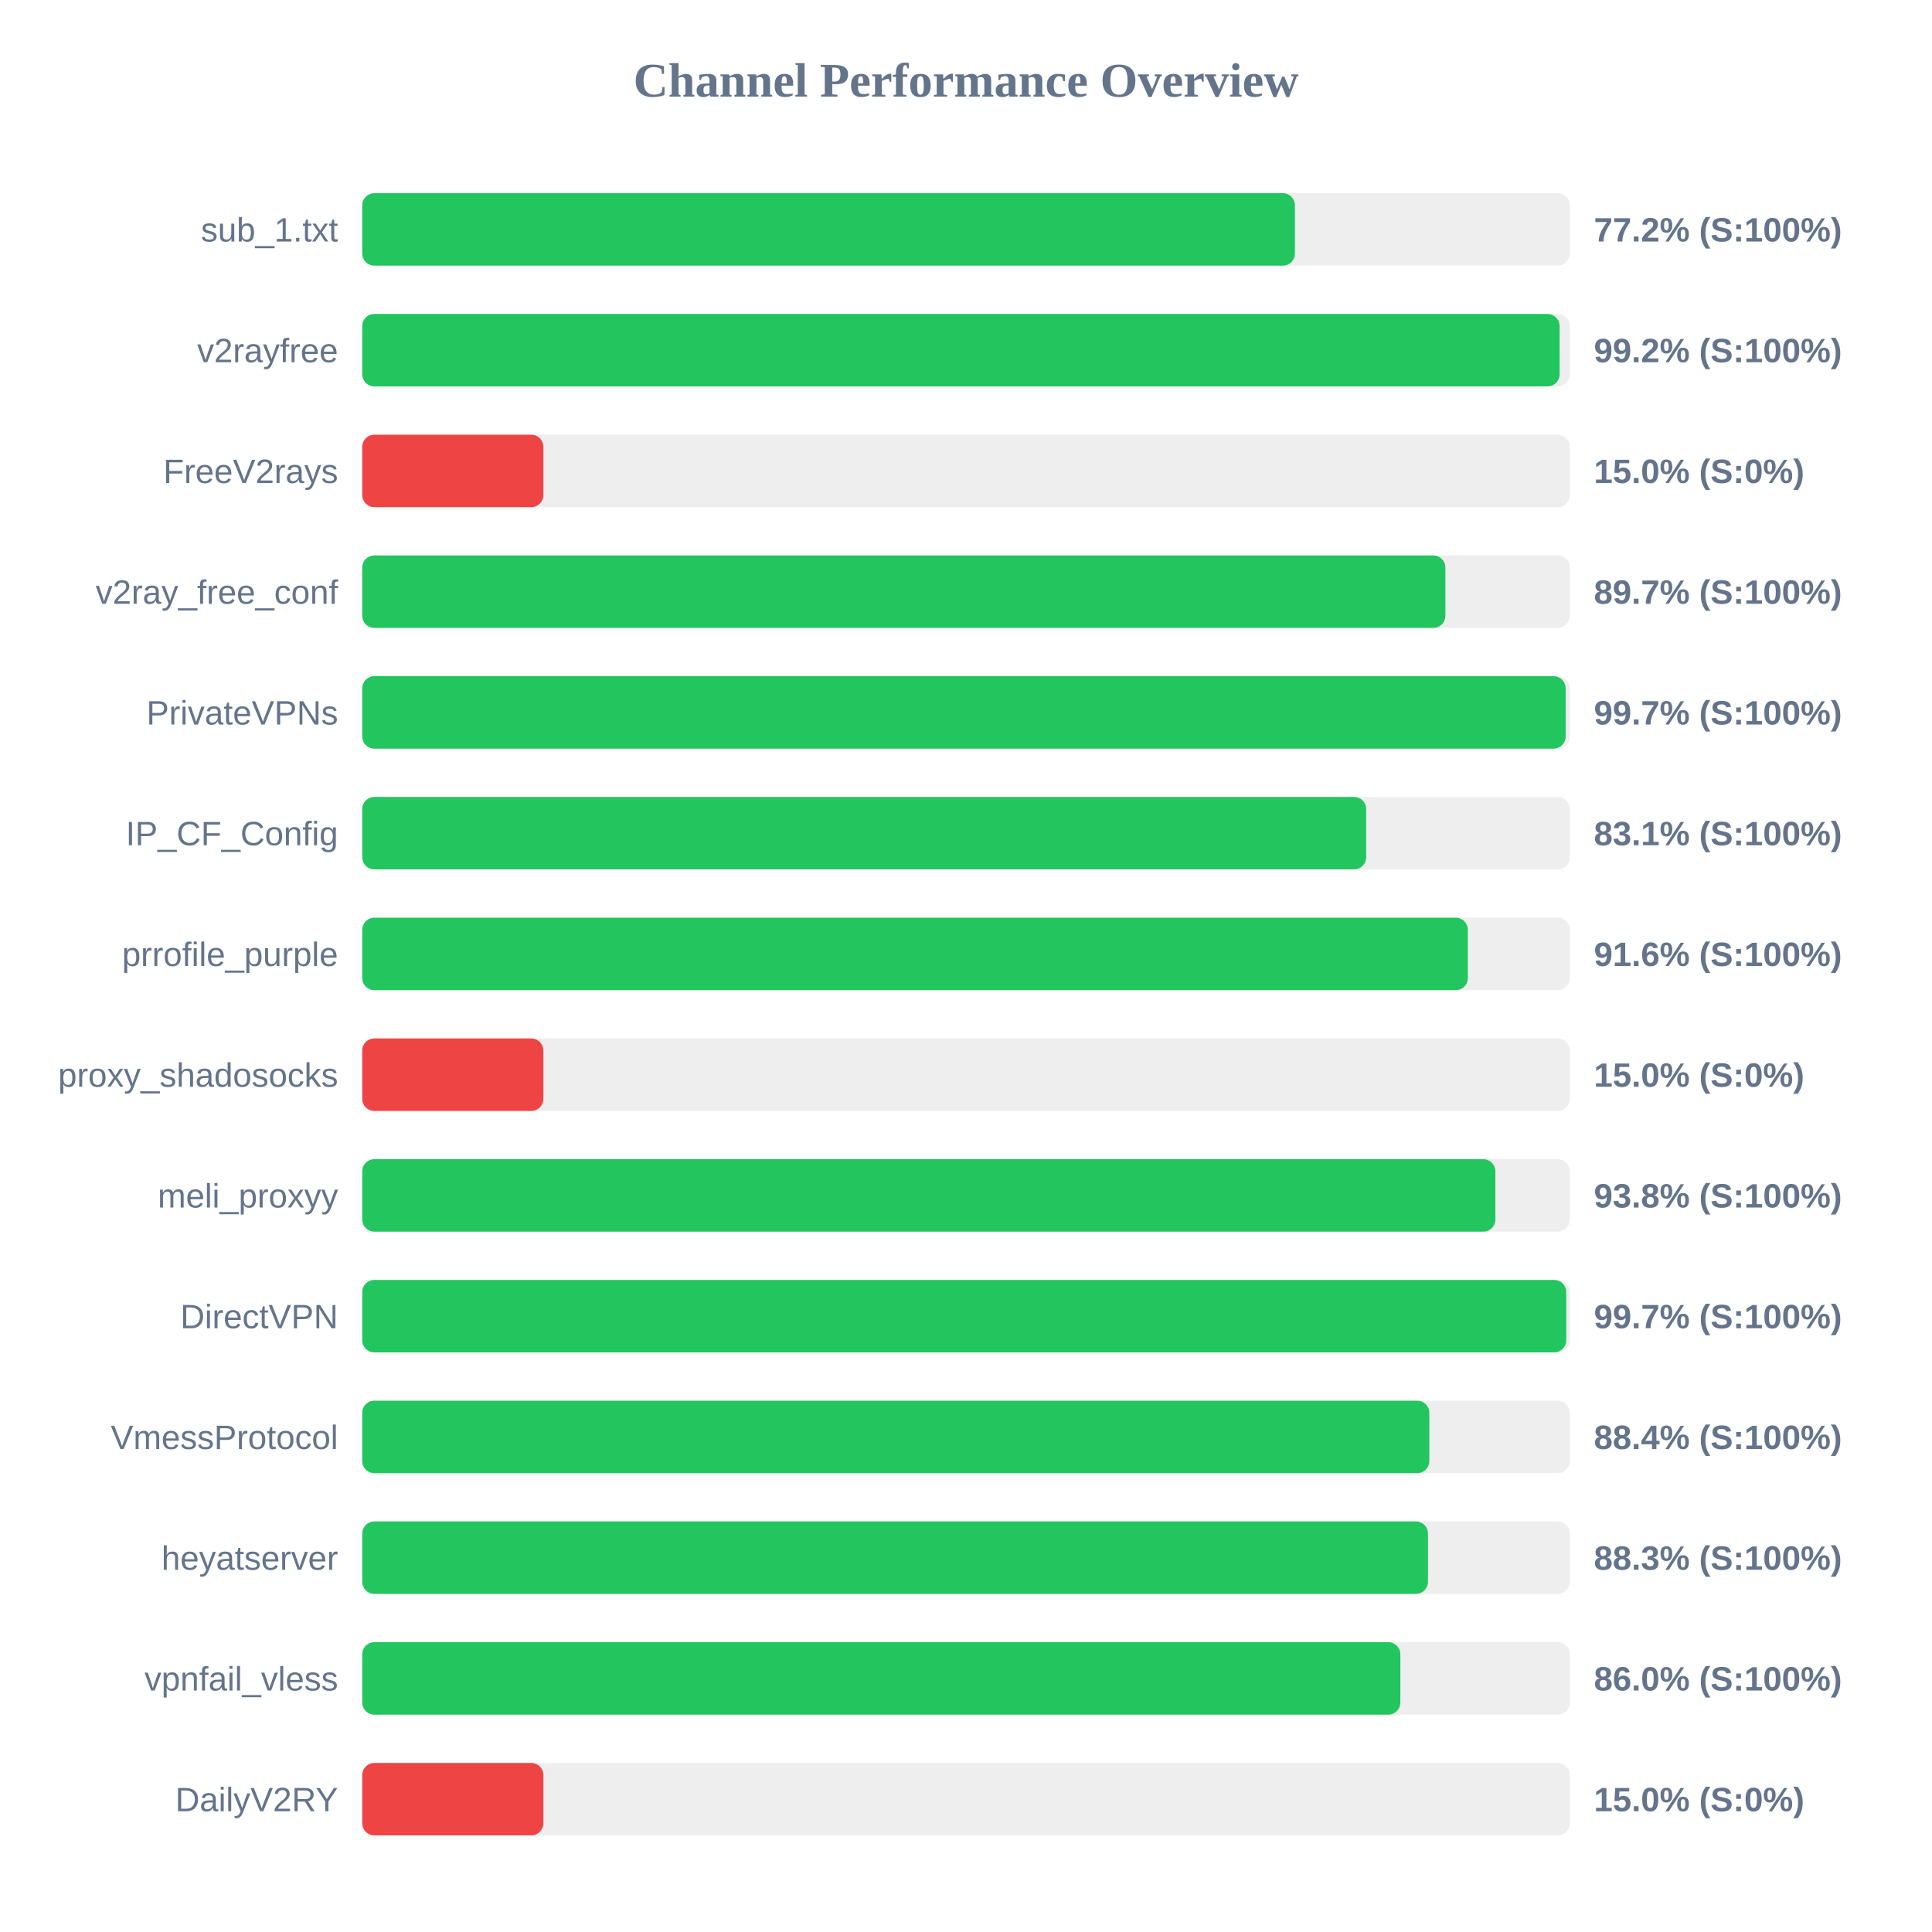
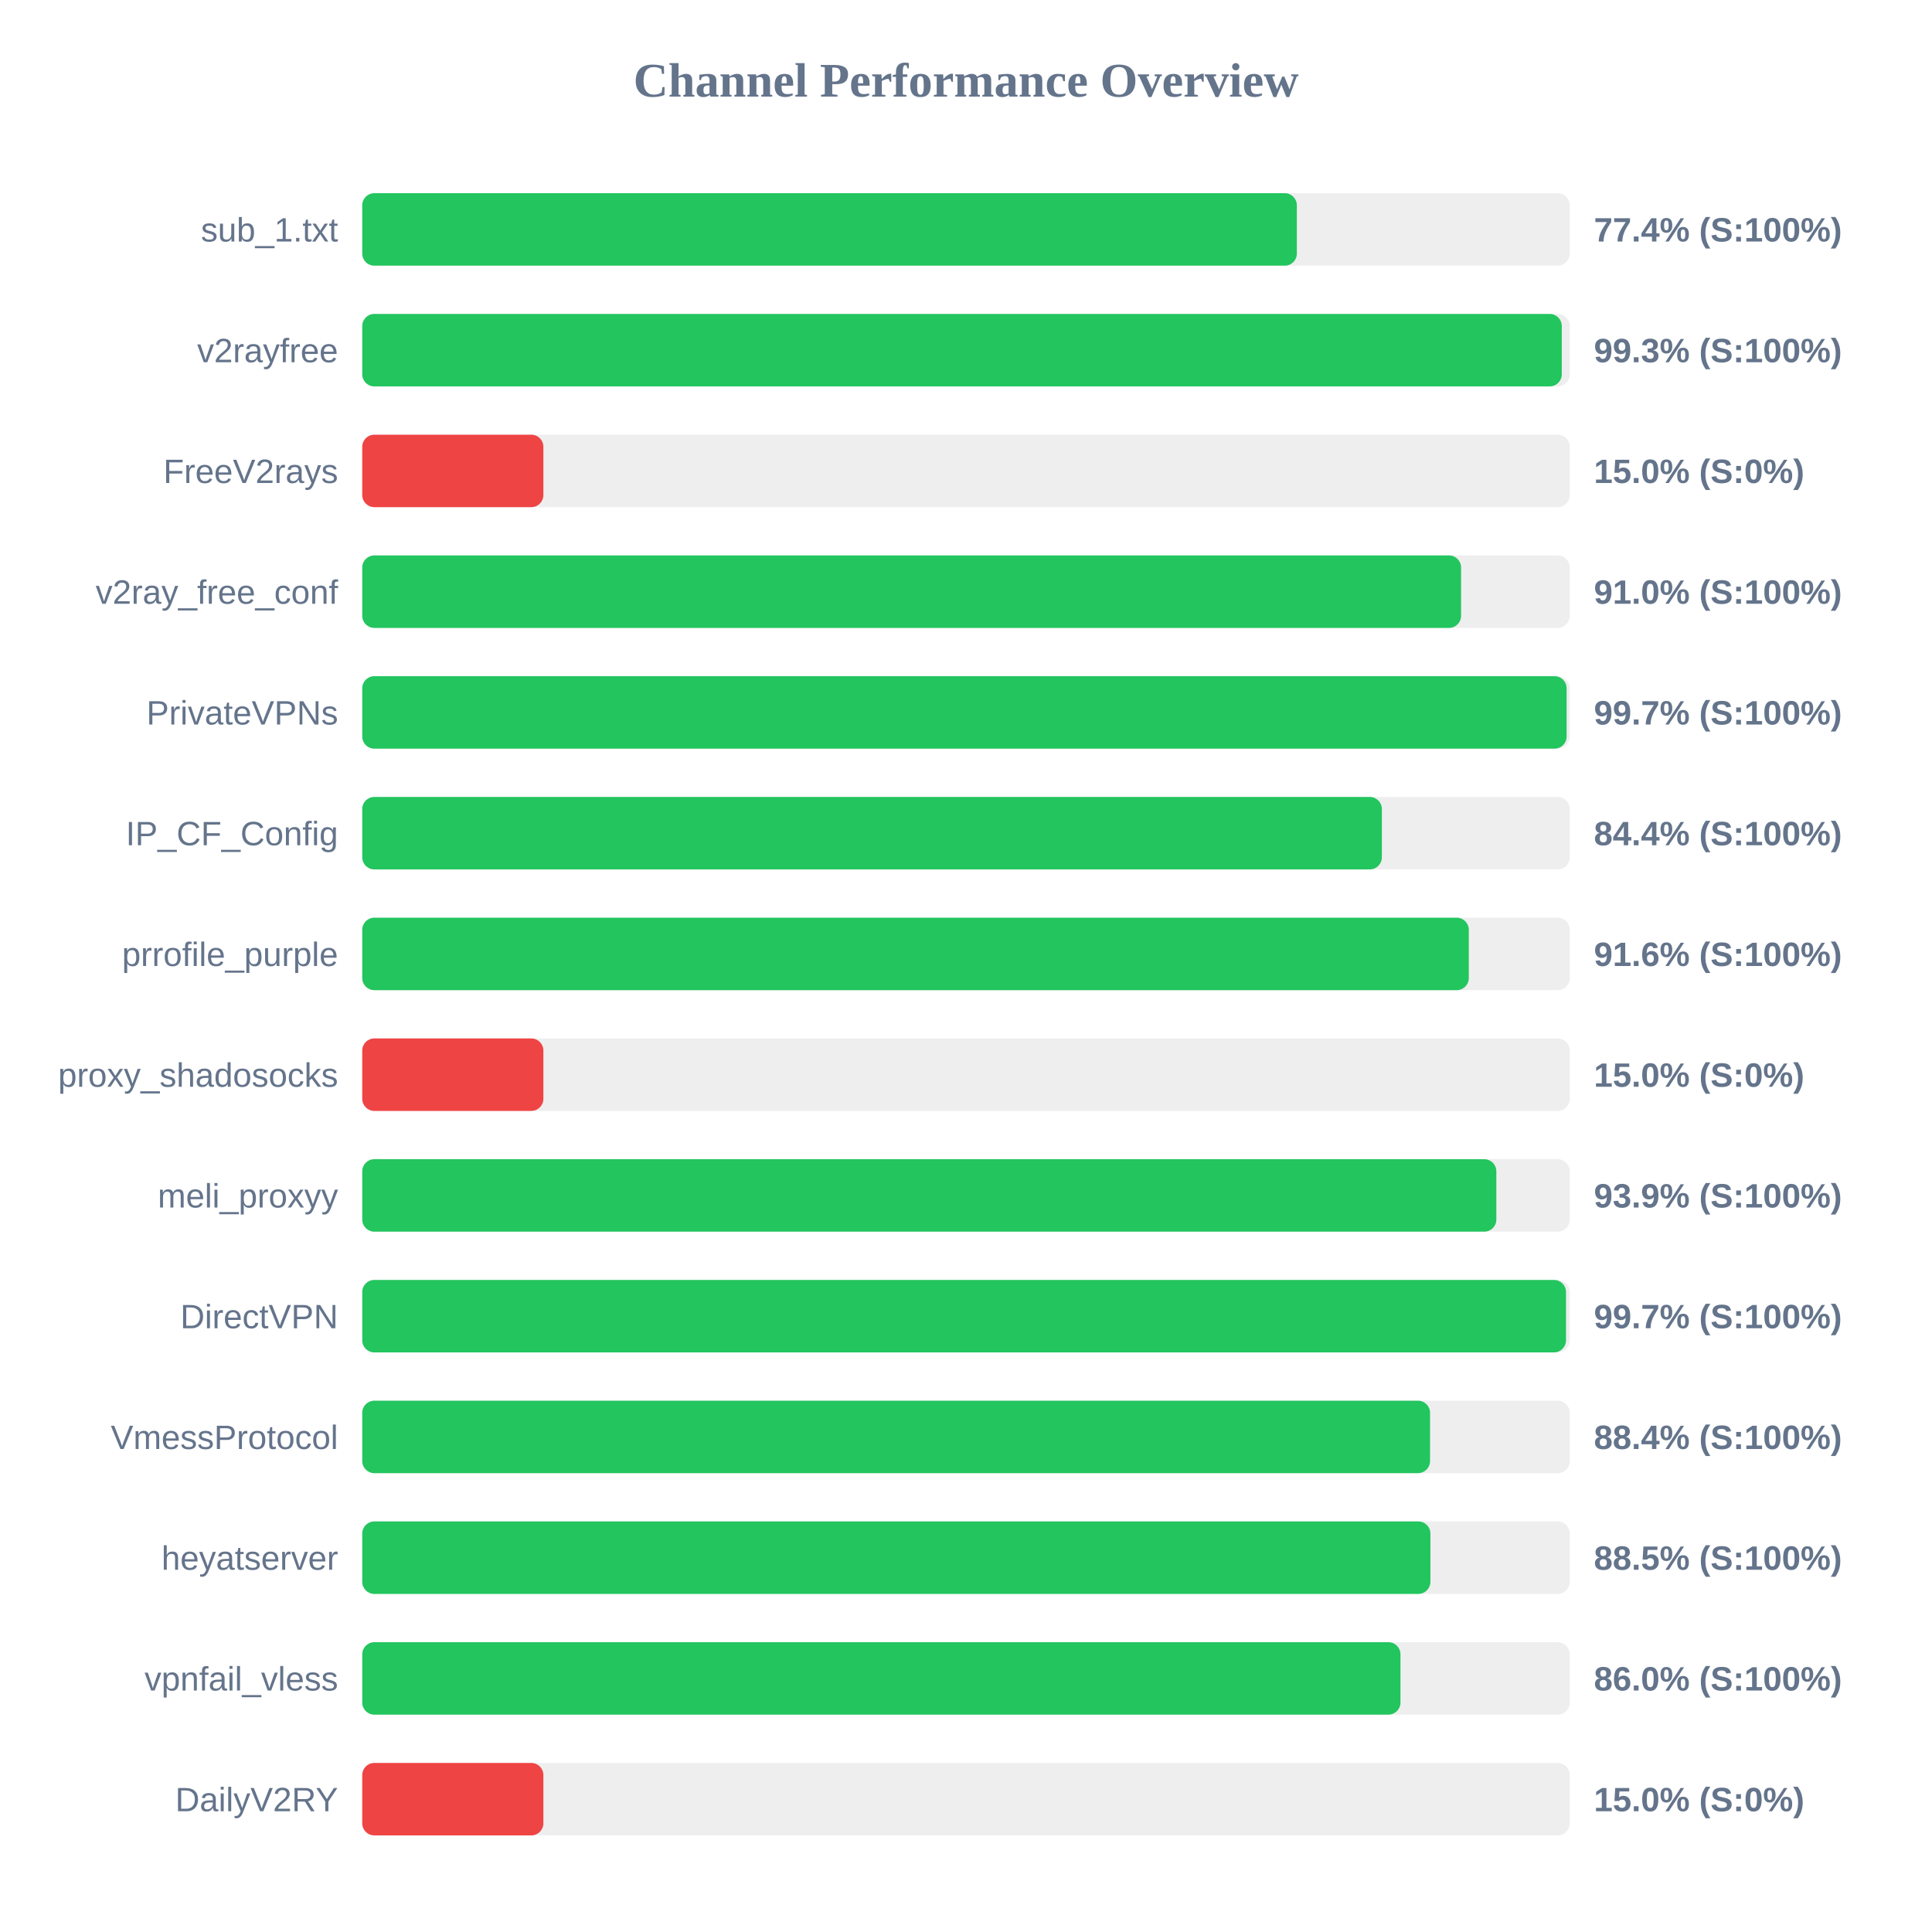
<svg xmlns="http://www.w3.org/2000/svg" width="800" height="800" version="1.1">
  <style>
        .row { font: 14px Arial; fill: #64748b; }
        .score { font: bold 14px Arial; fill: #64748b; }
    </style>
  <text x="400" y="40" text-anchor="middle" font-size="20px" font-weight="bold" fill="#64748b">Channel Performance Overview</text>
  <rect x="150" y="80" width="500" height="30" fill="#eee" rx="5" />
-   <rect x="150" y="80" width="386.2" height="30" fill="#22c55e" rx="5" />
+   <rect x="150" y="80" width="387.0" height="30" fill="#22c55e" rx="5" />
  <text x="140" y="100" text-anchor="end" class="row">sub_1.txt</text>
-   <text x="660" y="100" text-anchor="start" class="score">77.2% (S:100%)</text>
+   <text x="660" y="100" text-anchor="start" class="score">77.4% (S:100%)</text>
  <rect x="150" y="130" width="500" height="30" fill="#eee" rx="5" />
-   <rect x="150" y="130" width="495.8" height="30" fill="#22c55e" rx="5" />
+   <rect x="150" y="130" width="496.7" height="30" fill="#22c55e" rx="5" />
  <text x="140" y="150" text-anchor="end" class="row">v2rayfree</text>
-   <text x="660" y="150" text-anchor="start" class="score">99.2% (S:100%)</text>
+   <text x="660" y="150" text-anchor="start" class="score">99.3% (S:100%)</text>
  <rect x="150" y="180" width="500" height="30" fill="#eee" rx="5" />
  <rect x="150" y="180" width="75.0" height="30" fill="#ef4444" rx="5" />
  <text x="140" y="200" text-anchor="end" class="row">FreeV2rays</text>
  <text x="660" y="200" text-anchor="start" class="score">15.0% (S:0%)</text>
  <rect x="150" y="230" width="500" height="30" fill="#eee" rx="5" />
-   <rect x="150" y="230" width="448.5" height="30" fill="#22c55e" rx="5" />
+   <rect x="150" y="230" width="455.0" height="30" fill="#22c55e" rx="5" />
  <text x="140" y="250" text-anchor="end" class="row">v2ray_free_conf</text>
-   <text x="660" y="250" text-anchor="start" class="score">89.7% (S:100%)</text>
+   <text x="660" y="250" text-anchor="start" class="score">91.0% (S:100%)</text>
  <rect x="150" y="280" width="500" height="30" fill="#eee" rx="5" />
-   <rect x="150" y="280" width="498.3" height="30" fill="#22c55e" rx="5" />
+   <rect x="150" y="280" width="498.7" height="30" fill="#22c55e" rx="5" />
  <text x="140" y="300" text-anchor="end" class="row">PrivateVPNs</text>
  <text x="660" y="300" text-anchor="start" class="score">99.7% (S:100%)</text>
  <rect x="150" y="330" width="500" height="30" fill="#eee" rx="5" />
-   <rect x="150" y="330" width="415.7" height="30" fill="#22c55e" rx="5" />
+   <rect x="150" y="330" width="422.2" height="30" fill="#22c55e" rx="5" />
  <text x="140" y="350" text-anchor="end" class="row">IP_CF_Config</text>
-   <text x="660" y="350" text-anchor="start" class="score">83.1% (S:100%)</text>
+   <text x="660" y="350" text-anchor="start" class="score">84.4% (S:100%)</text>
  <rect x="150" y="380" width="500" height="30" fill="#eee" rx="5" />
-   <rect x="150" y="380" width="457.8" height="30" fill="#22c55e" rx="5" />
+   <rect x="150" y="380" width="458.2" height="30" fill="#22c55e" rx="5" />
  <text x="140" y="400" text-anchor="end" class="row">prrofile_purple</text>
  <text x="660" y="400" text-anchor="start" class="score">91.6% (S:100%)</text>
  <rect x="150" y="430" width="500" height="30" fill="#eee" rx="5" />
  <rect x="150" y="430" width="75.0" height="30" fill="#ef4444" rx="5" />
  <text x="140" y="450" text-anchor="end" class="row">proxy_shadosocks</text>
  <text x="660" y="450" text-anchor="start" class="score">15.0% (S:0%)</text>
  <rect x="150" y="480" width="500" height="30" fill="#eee" rx="5" />
-   <rect x="150" y="480" width="469.2" height="30" fill="#22c55e" rx="5" />
+   <rect x="150" y="480" width="469.6" height="30" fill="#22c55e" rx="5" />
  <text x="140" y="500" text-anchor="end" class="row">meli_proxyy</text>
-   <text x="660" y="500" text-anchor="start" class="score">93.8% (S:100%)</text>
+   <text x="660" y="500" text-anchor="start" class="score">93.9% (S:100%)</text>
  <rect x="150" y="530" width="500" height="30" fill="#eee" rx="5" />
-   <rect x="150" y="530" width="498.55" height="30" fill="#22c55e" rx="5" />
+   <rect x="150" y="530" width="498.45" height="30" fill="#22c55e" rx="5" />
  <text x="140" y="550" text-anchor="end" class="row">DirectVPN</text>
  <text x="660" y="550" text-anchor="start" class="score">99.7% (S:100%)</text>
  <rect x="150" y="580" width="500" height="30" fill="#eee" rx="5" />
-   <rect x="150" y="580" width="441.85" height="30" fill="#22c55e" rx="5" />
+   <rect x="150" y="580" width="442.15" height="30" fill="#22c55e" rx="5" />
  <text x="140" y="600" text-anchor="end" class="row">VmessProtocol</text>
  <text x="660" y="600" text-anchor="start" class="score">88.4% (S:100%)</text>
  <rect x="150" y="630" width="500" height="30" fill="#eee" rx="5" />
-   <rect x="150" y="630" width="441.3" height="30" fill="#22c55e" rx="5" />
+   <rect x="150" y="630" width="442.3" height="30" fill="#22c55e" rx="5" />
  <text x="140" y="650" text-anchor="end" class="row">heyatserver</text>
-   <text x="660" y="650" text-anchor="start" class="score">88.3% (S:100%)</text>
+   <text x="660" y="650" text-anchor="start" class="score">88.5% (S:100%)</text>
  <rect x="150" y="680" width="500" height="30" fill="#eee" rx="5" />
-   <rect x="150" y="680" width="429.85" height="30" fill="#22c55e" rx="5" />
+   <rect x="150" y="680" width="429.9" height="30" fill="#22c55e" rx="5" />
  <text x="140" y="700" text-anchor="end" class="row">vpnfail_vless</text>
  <text x="660" y="700" text-anchor="start" class="score">86.0% (S:100%)</text>
  <rect x="150" y="730" width="500" height="30" fill="#eee" rx="5" />
  <rect x="150" y="730" width="75.0" height="30" fill="#ef4444" rx="5" />
  <text x="140" y="750" text-anchor="end" class="row">DailyV2RY</text>
  <text x="660" y="750" text-anchor="start" class="score">15.0% (S:0%)</text>
</svg>
